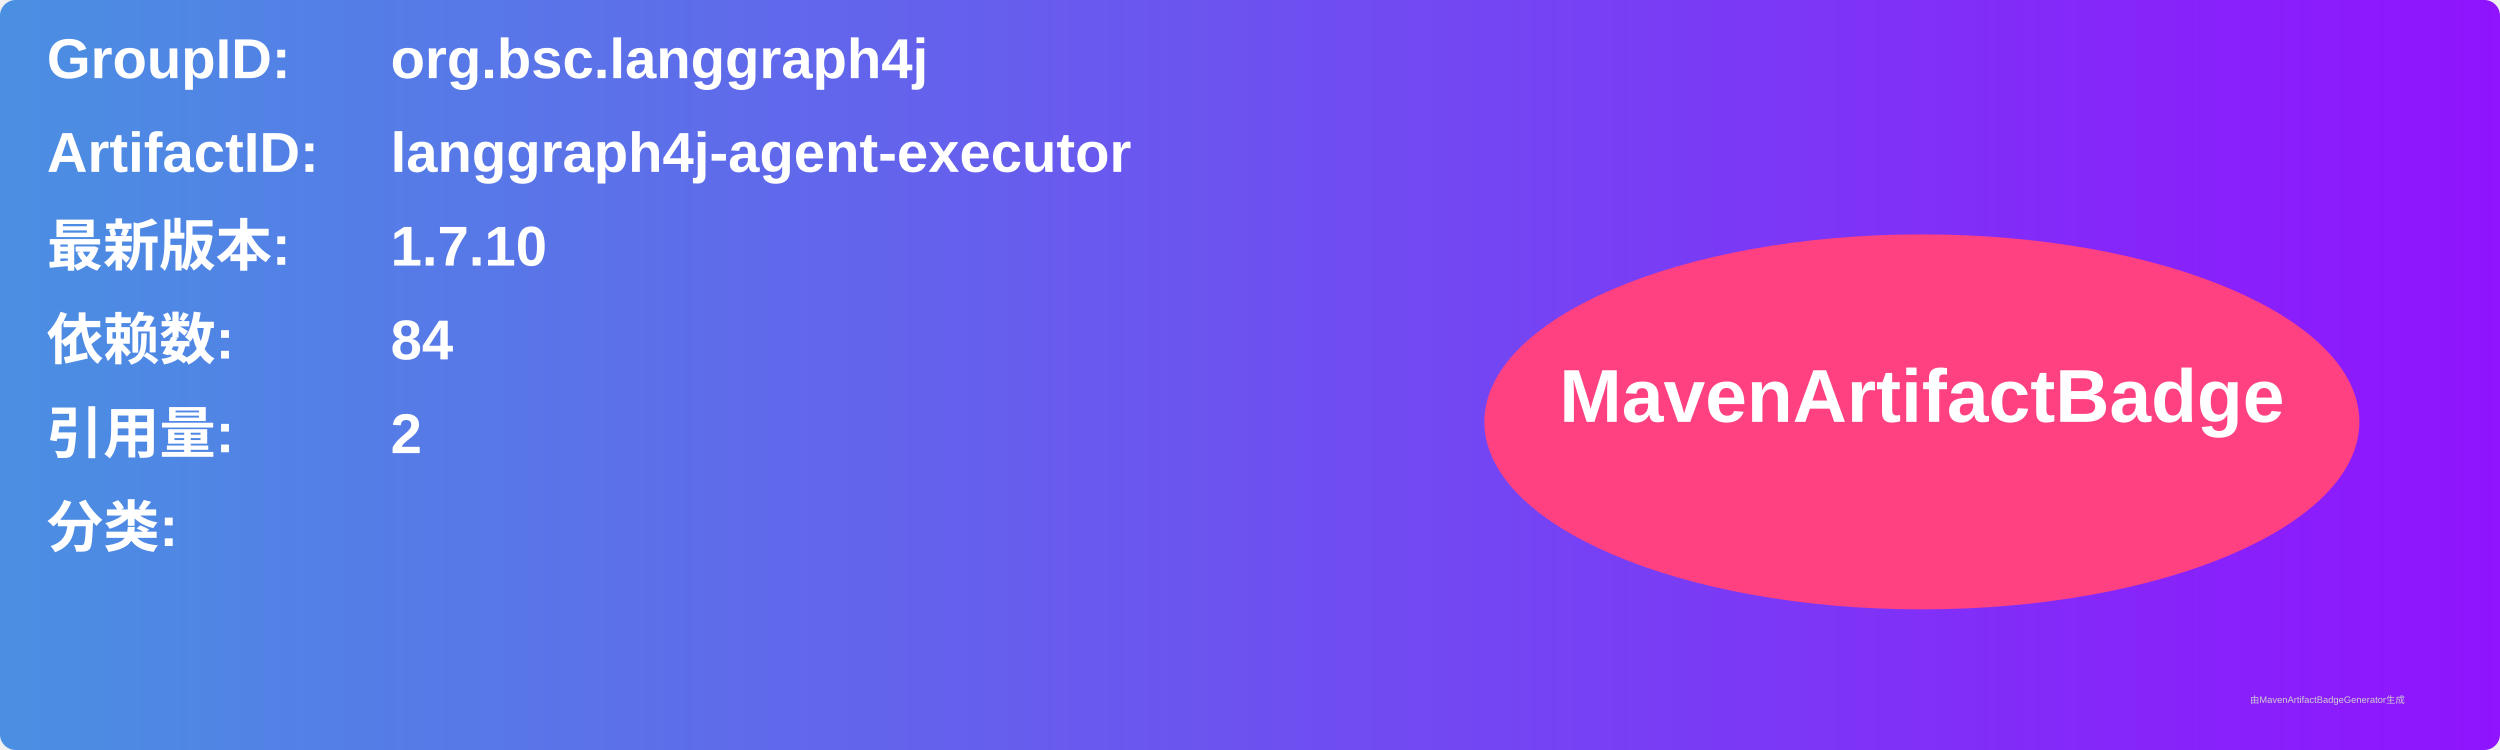
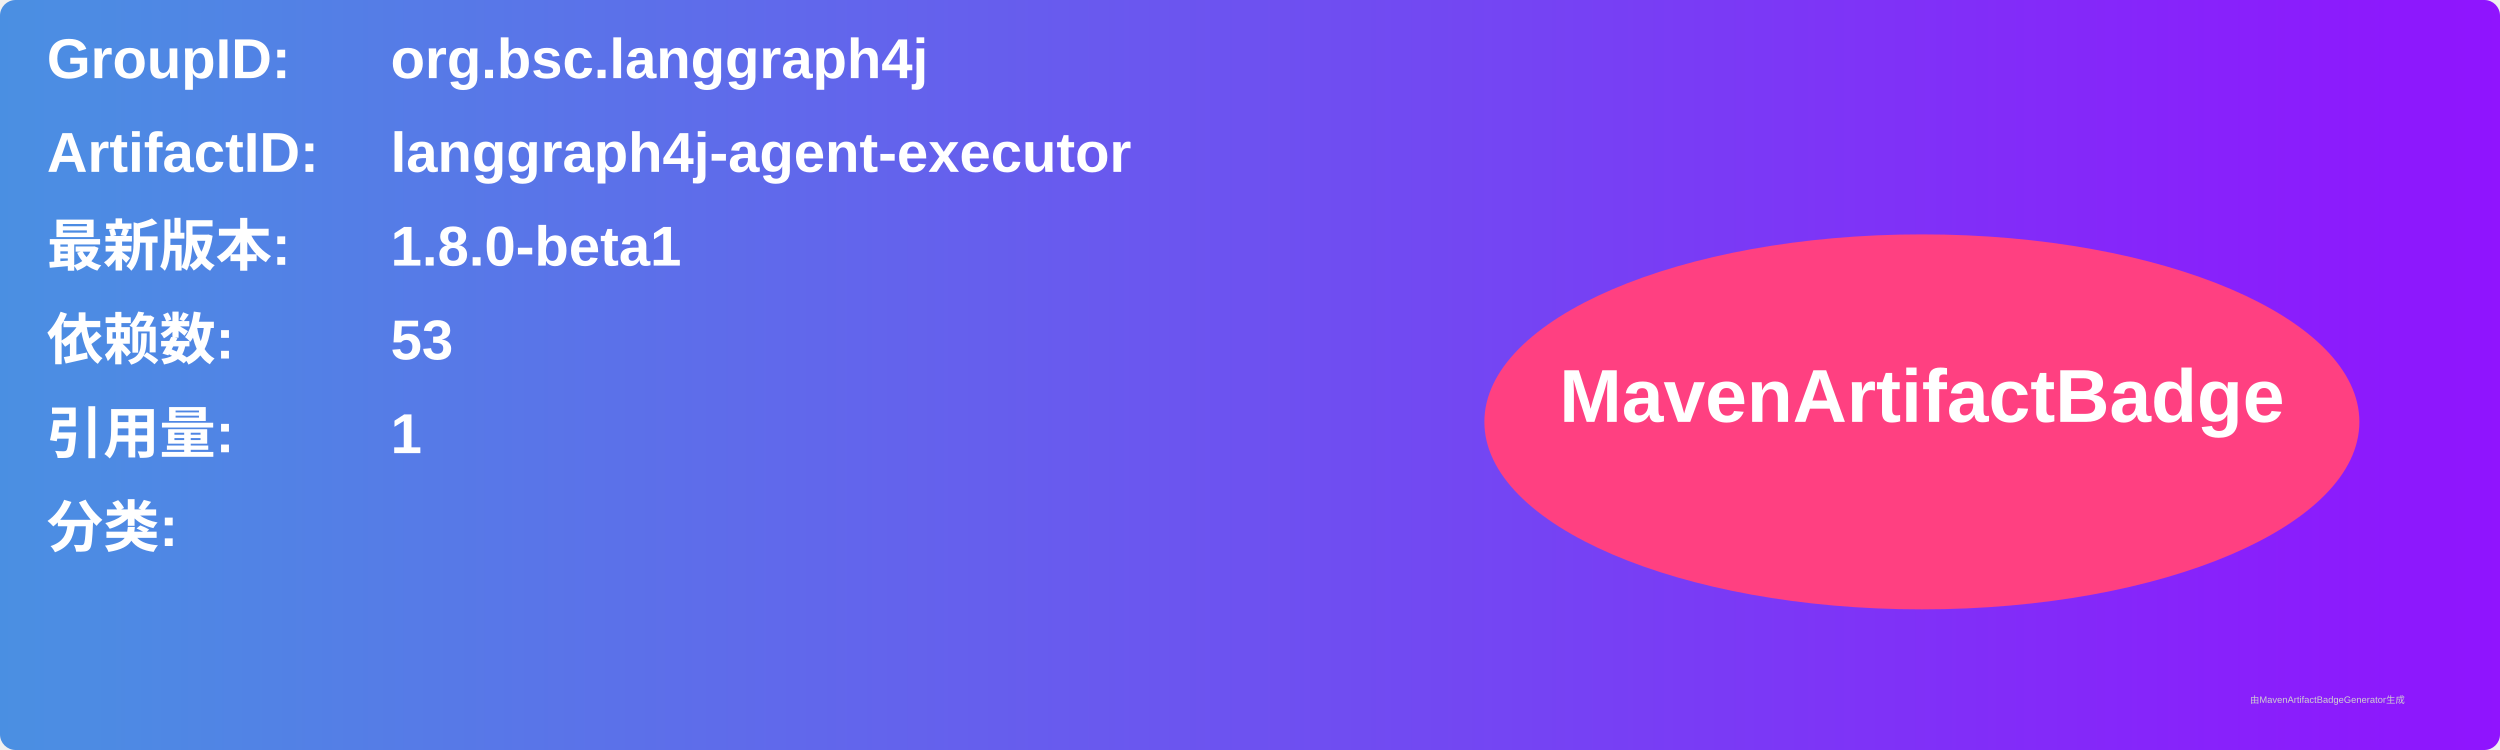
<svg xmlns="http://www.w3.org/2000/svg" width="800" height="240" viewBox="0 0 800 240">
  <linearGradient id="grad" x1="0%" y1="0%" x2="100%" y2="0%">
    <stop offset="0%" stop-color="#4a90e2" />
    <stop offset="100%" stop-color="#9013fe" />
  </linearGradient>
  <rect width="100%" height="100%" rx="5" ry="5" fill="url(#grad)" />
  <g transform="translate(15, 15)">
    <text x="0" y="10" font-family="Arial" font-size="18" fill="white" font-weight="bold" width="260">GroupID:</text>
    <text x="110" y="10" font-family="Arial" font-size="18" fill="white" font-weight="bold" width="460">org.bsc.langgraph4j</text>
    <text x="0" y="40" font-family="Arial" font-size="18" fill="white" font-weight="bold" width="260">ArtifactID:</text>
    <text x="110" y="40" font-family="Arial" font-size="18" fill="white" font-weight="bold" width="460">langgraph4j-agent-executor</text>
    <text x="0" y="70" font-family="Arial" font-size="18" fill="white" font-weight="bold">最新版本:</text>
    <text x="110" y="70" font-family="Arial" font-size="18" fill="white" font-weight="bold">
-       <tspan font-weight="bold">1.7.10</tspan>
+       <tspan font-weight="bold">1.8.0-beta1</tspan>
    </text>
    <text x="0" y="100" font-family="Arial" font-size="18" fill="white" font-weight="bold">依赖数: </text>
    <text x="110" y="100" font-family="Arial" font-size="18" fill="white">
-       <tspan font-weight="bold">84</tspan>
+       <tspan font-weight="bold">53</tspan>
    </text>
    <text x="0" y="130" font-family="Arial" font-size="18" fill="white" font-weight="bold">引用量: </text>
    <text x="110" y="130" font-family="Arial" font-size="18" fill="white">
-       <tspan font-weight="bold">2</tspan>
+       <tspan font-weight="bold">1</tspan>
    </text>
    <text x="0" y="160" font-family="Arial" font-size="18" fill="white" font-weight="bold">分类:</text>
    <text x="10" y="190" font-family="Arial" font-size="10" fill="white">
      <tspan font-weight="bold" />
    </text>
    <ellipse cx="600" cy="120" rx="140" ry="60" fill="#ff4081" />
    <text x="600" y="120" text-anchor="middle" font-family="Arial" font-size="24" fill="white" font-weight="bold">MavenArtifactBadge</text>
  </g>
  <text x="720" y="225" font-family="Arial" font-size="3" fill="#d0d0d0">由MavenArtifactBadgeGenerator生成</text>
</svg>
